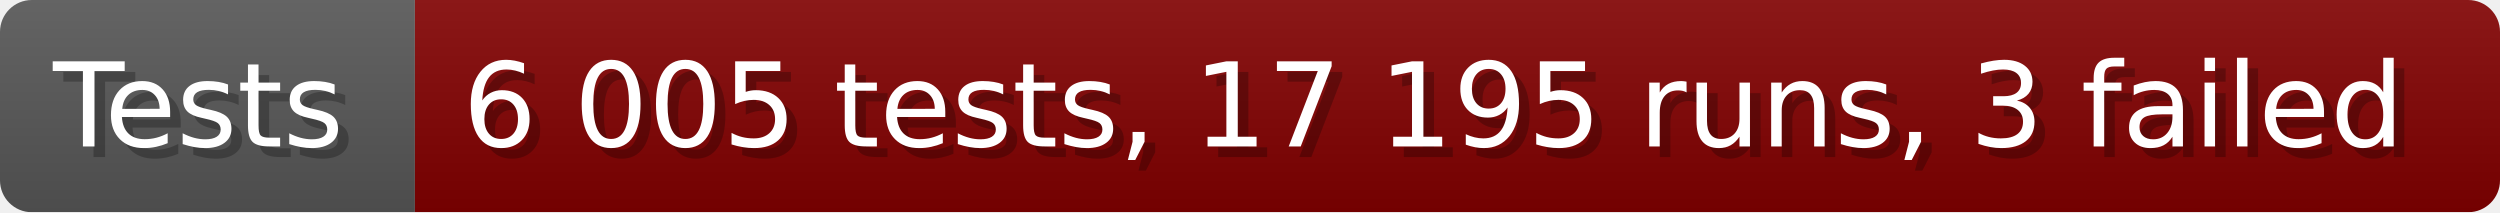
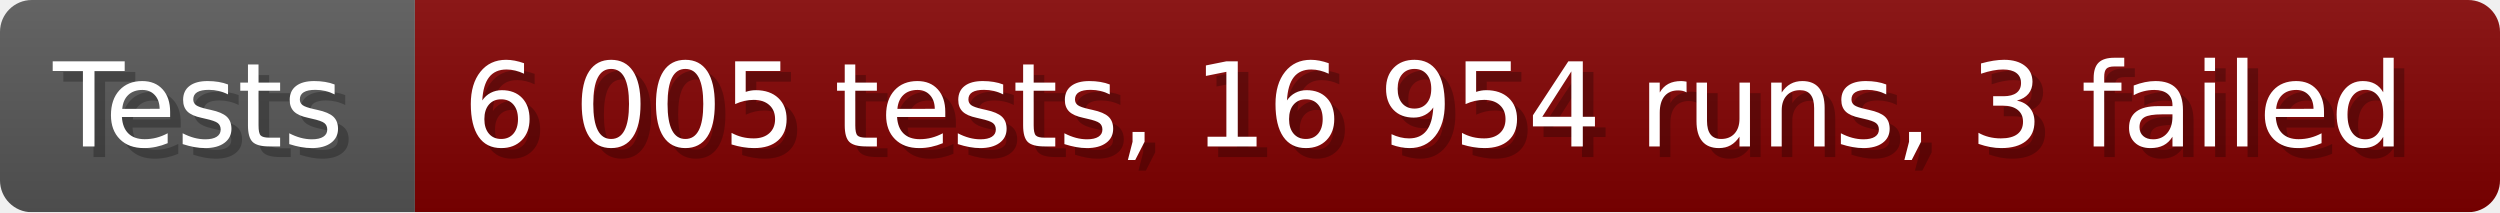
- <svg xmlns="http://www.w3.org/2000/svg" width="235.6" height="20" viewBox="0 0 2356 200" role="img" aria-label="Tests: 6 005 tests, 17 195 runs, 3 failed">
+ <svg xmlns="http://www.w3.org/2000/svg" width="235.6" height="20" viewBox="0 0 2356 200" role="img" aria-label="Tests: 6 005 tests, 16 954 runs, 3 failed">
  <linearGradient id="a" x2="0" y2="100%">
    <stop offset="0" stop-opacity=".1" stop-color="#EEE" />
    <stop offset="1" stop-opacity=".1" />
  </linearGradient>
  <mask id="m">
    <rect width="2356" height="200" rx="30" fill="#FFF" />
  </mask>
  <g mask="url(#m)">
    <rect width="391" height="200" fill="#555" />
    <rect width="1965" height="200" fill="#800000" x="391" />
    <rect width="2356" height="200" fill="url(#a)" />
  </g>
  <g aria-hidden="true" fill="#fff" text-anchor="start" font-family="Verdana,DejaVu Sans,sans-serif" font-size="110">
    <text x="60" y="148" textLength="291" fill="#000" opacity="0.25">Tests</text>
    <text x="50" y="138" textLength="291">Tests</text>
-     <text x="446" y="148" textLength="1865" fill="#000" opacity="0.25">6 005 tests, 17 195 runs, 3 failed</text>
-     <text x="436" y="138" textLength="1865">6 005 tests, 17 195 runs, 3 failed</text>
+     <text x="446" y="148" textLength="1865" fill="#000" opacity="0.25">6 005 tests, 16 954 runs, 3 failed</text>
+     <text x="436" y="138" textLength="1865">6 005 tests, 16 954 runs, 3 failed</text>
  </g>
</svg>
